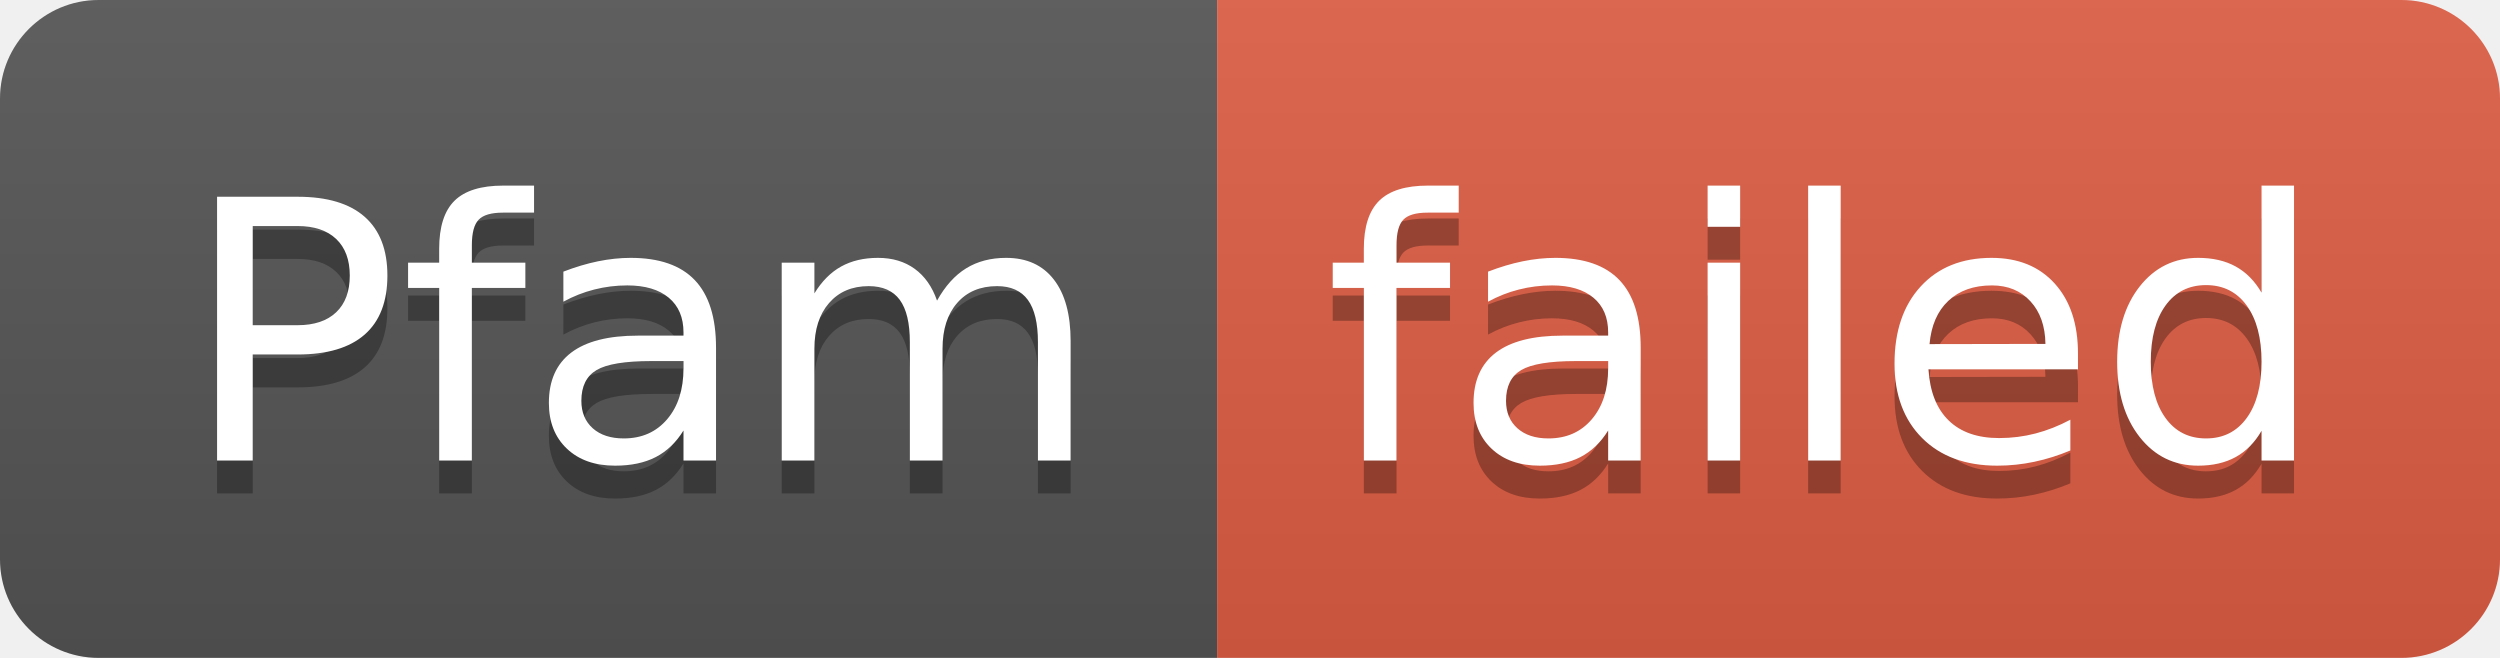
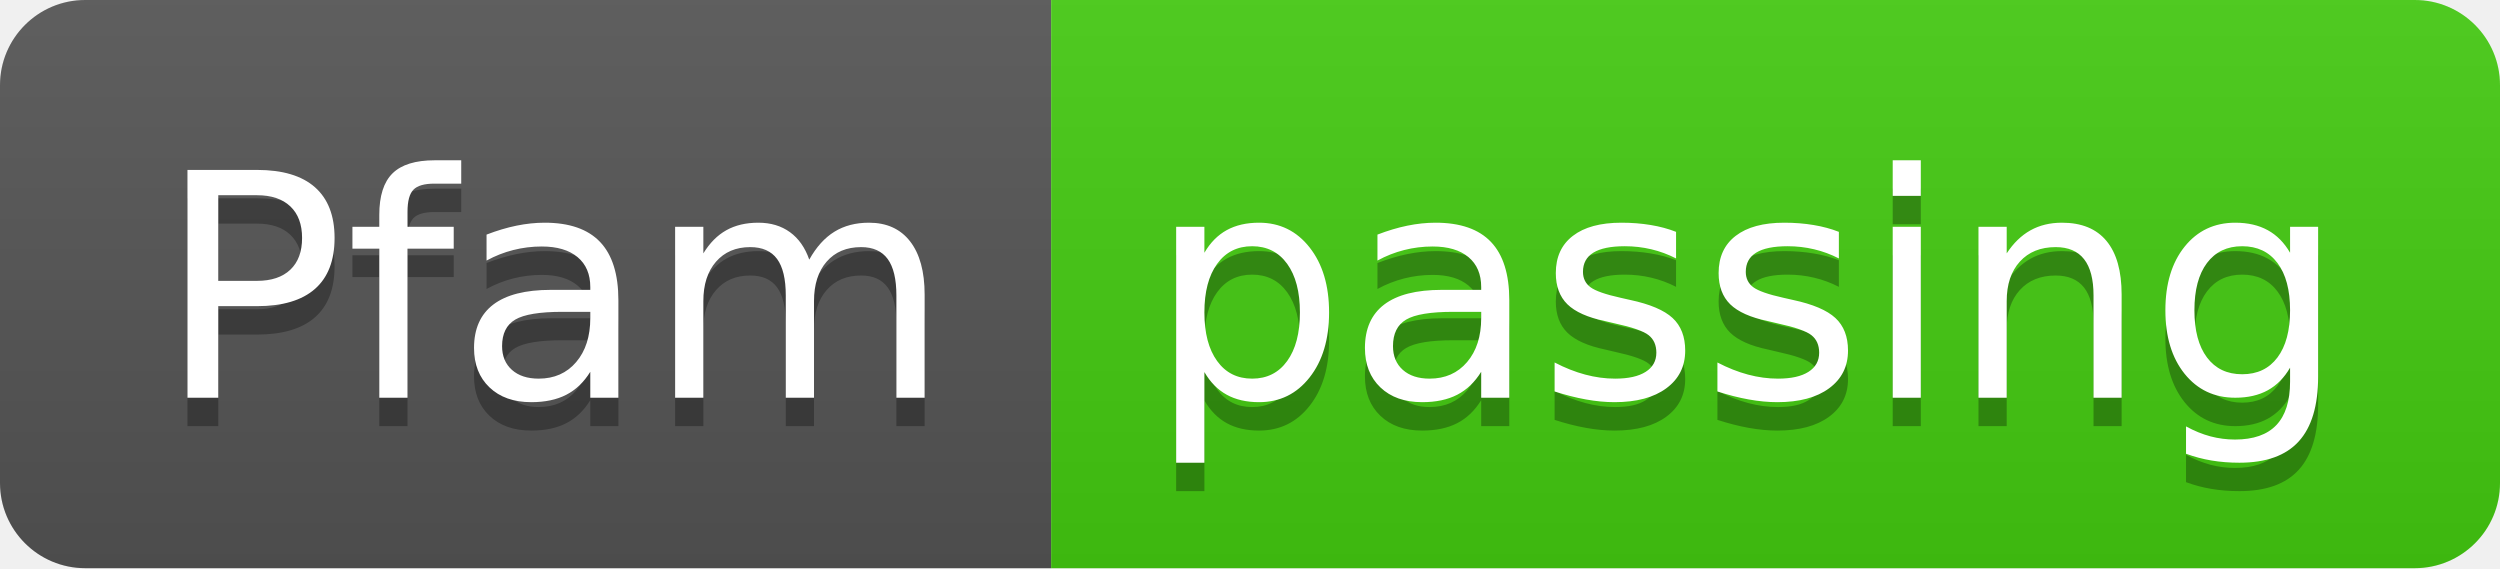
- <svg xmlns="http://www.w3.org/2000/svg" width="76" height="20" role="img" aria-label="Pfam: failed">
+ <svg xmlns="http://www.w3.org/2000/svg" width="88" height="20" role="img" aria-label="Pfam: passing">
  <linearGradient id="s" x2="0" y2="100%">
    <stop offset="0" stop-color="#bbb" stop-opacity=".1" />
    <stop offset="1" stop-opacity=".1" />
  </linearGradient>
  <clipPath id="r">
-     <rect width="76" height="20" rx="3" fill="#fff" />
+     <rect width="88" height="20" rx="3" fill="#fff" />
  </clipPath>
  <g clip-path="url(#r)">
    <rect width="37" height="20" fill="#555" />
-     <rect x="37" width="39" height="20" fill="#e05d44" />
-     <rect width="76" height="20" fill="url(#s)" />
+     <rect x="37" width="51" height="20" fill="#4c1" />
+     <rect width="88" height="20" fill="url(#s)" />
  </g>
  <g fill="#fff" text-anchor="middle" font-family="Verdana,Geneva,DejaVu Sans,sans-serif" text-rendering="geometricPrecision" font-size="110">
    <text aria-hidden="true" x="195" y="150" fill="#010101" fill-opacity=".3" transform="scale(.1)" textLength="270">Pfam</text>
    <text x="195" y="140" transform="scale(.1)" fill="#fff" textLength="270">Pfam</text>
-     <text aria-hidden="true" x="555" y="150" fill="#010101" fill-opacity=".3" transform="scale(.1)" textLength="290">failed</text>
-     <text x="555" y="140" transform="scale(.1)" fill="#fff" textLength="290">failed</text>
+     <text aria-hidden="true" x="615" y="150" fill="#010101" fill-opacity=".3" transform="scale(.1)" textLength="410">passing</text>
+     <text x="615" y="140" transform="scale(.1)" fill="#fff" textLength="410">passing</text>
  </g>
</svg>
